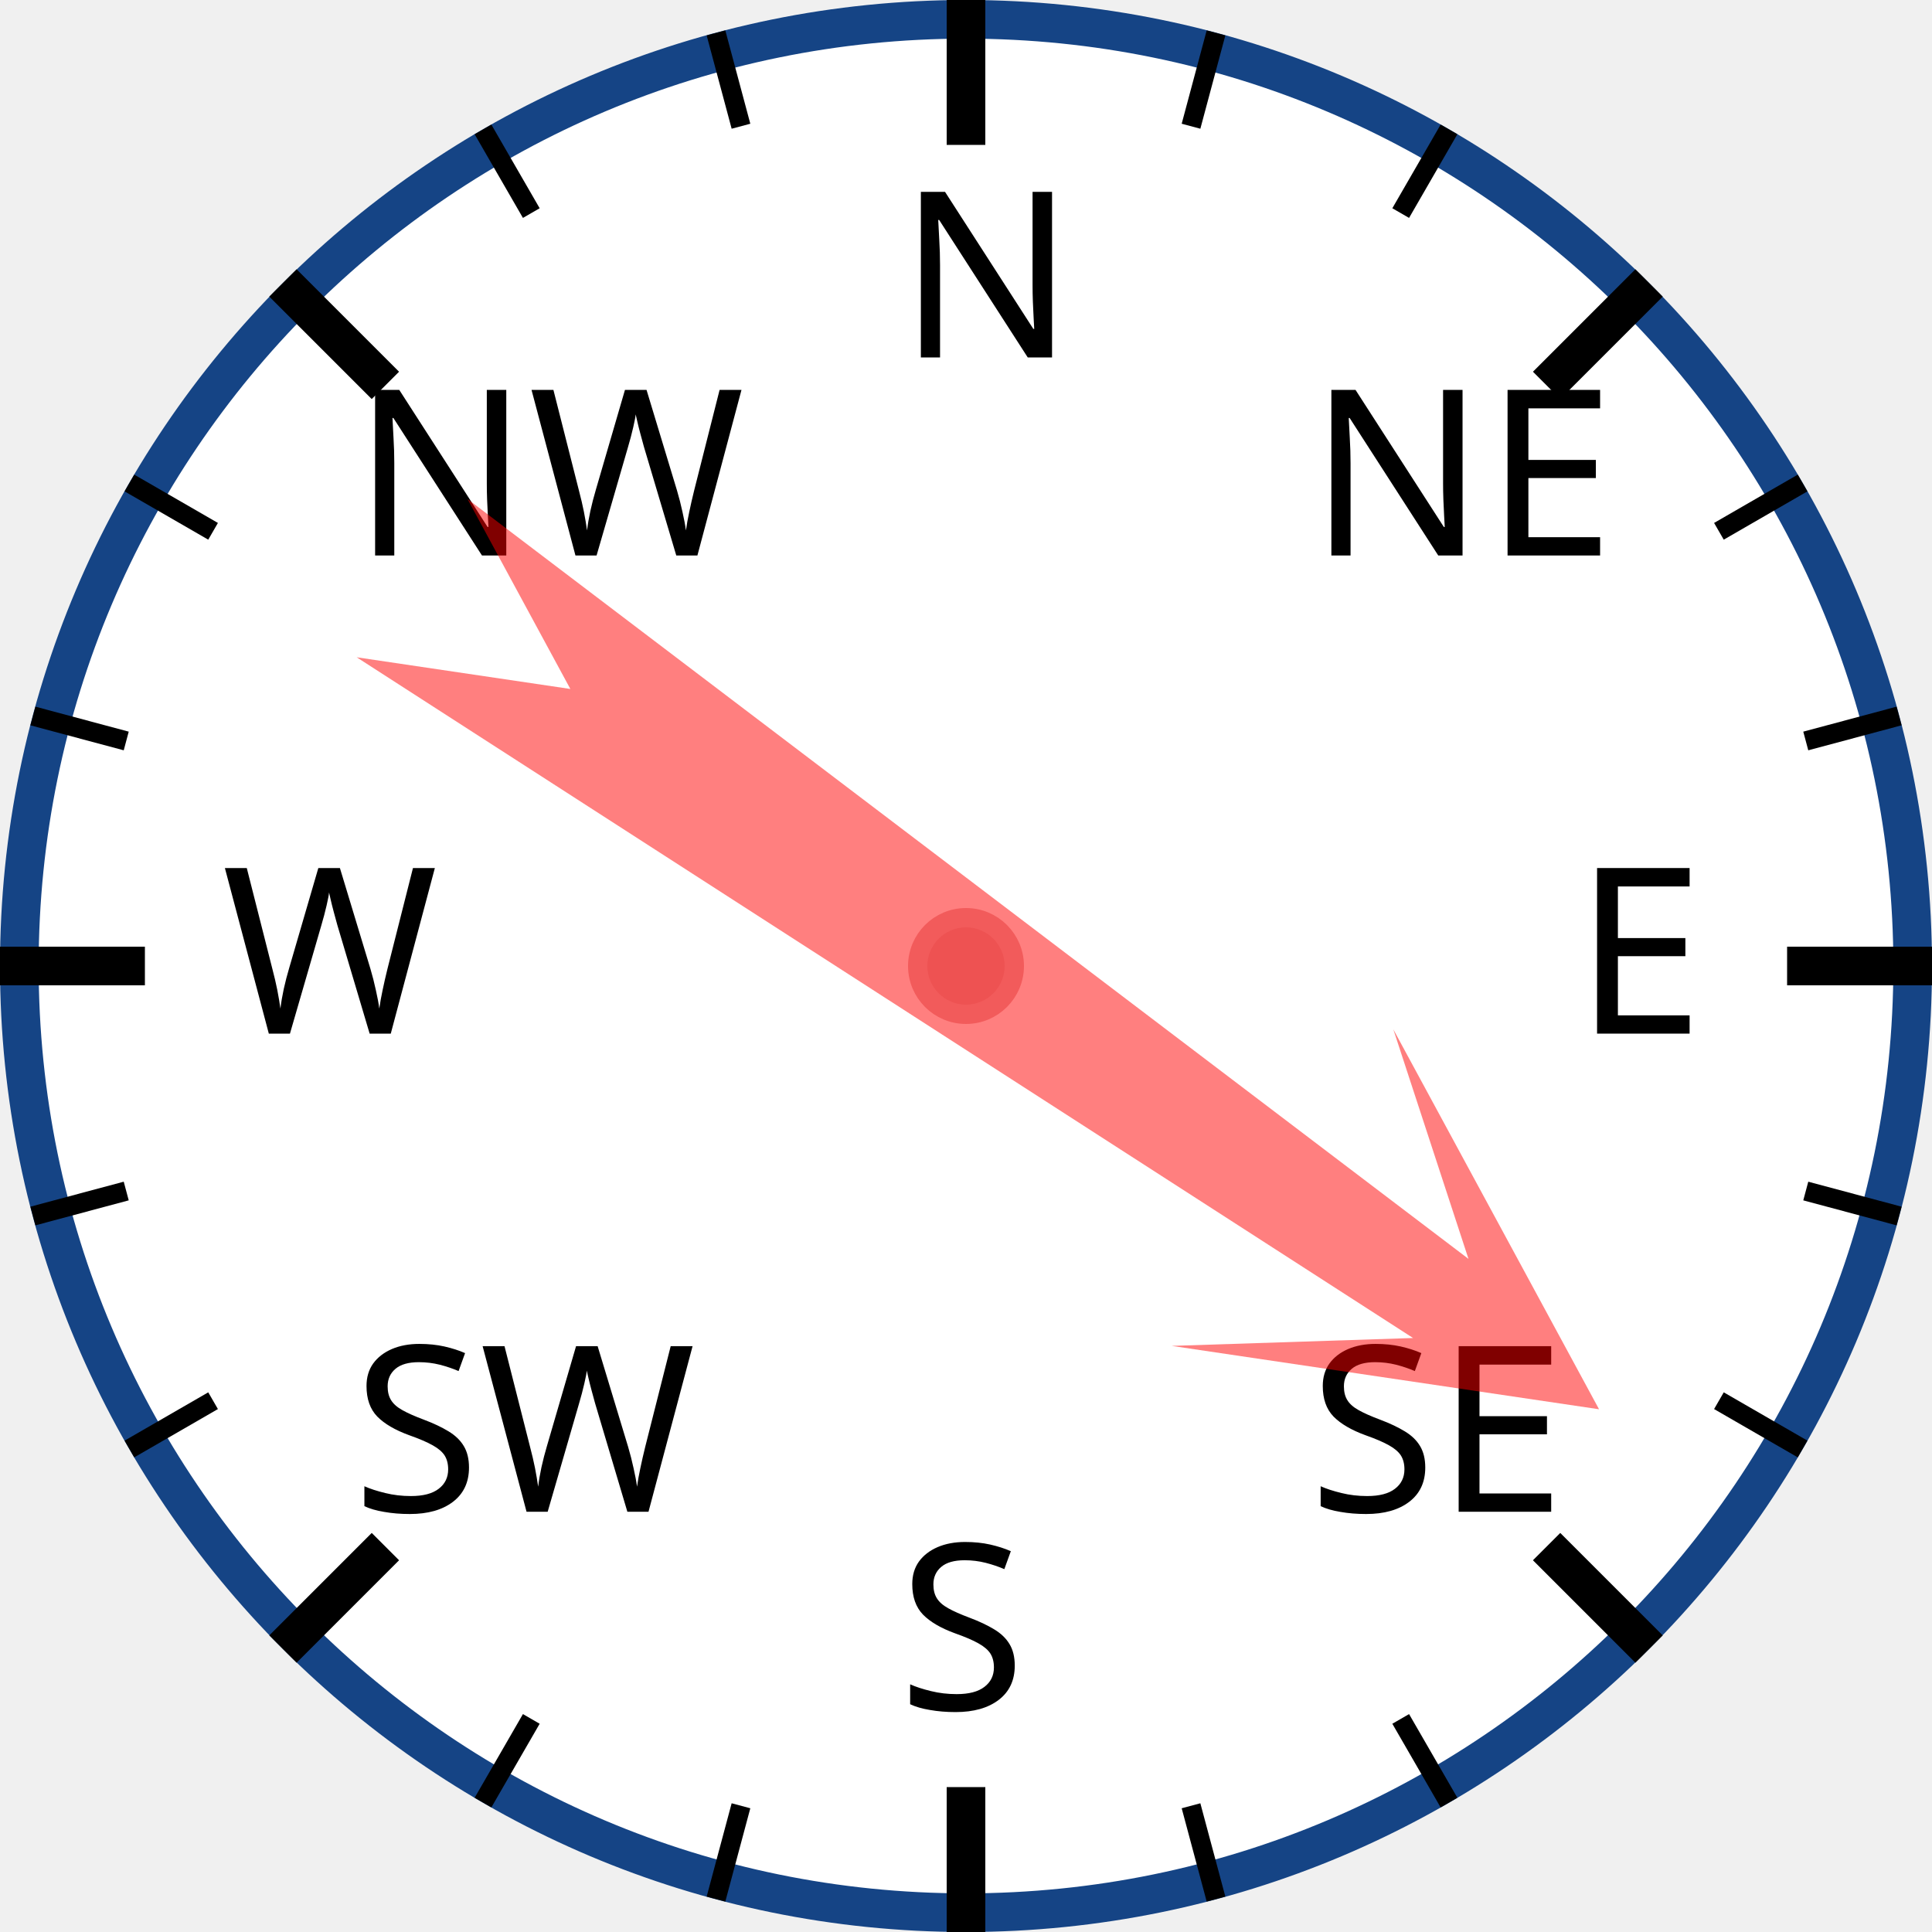
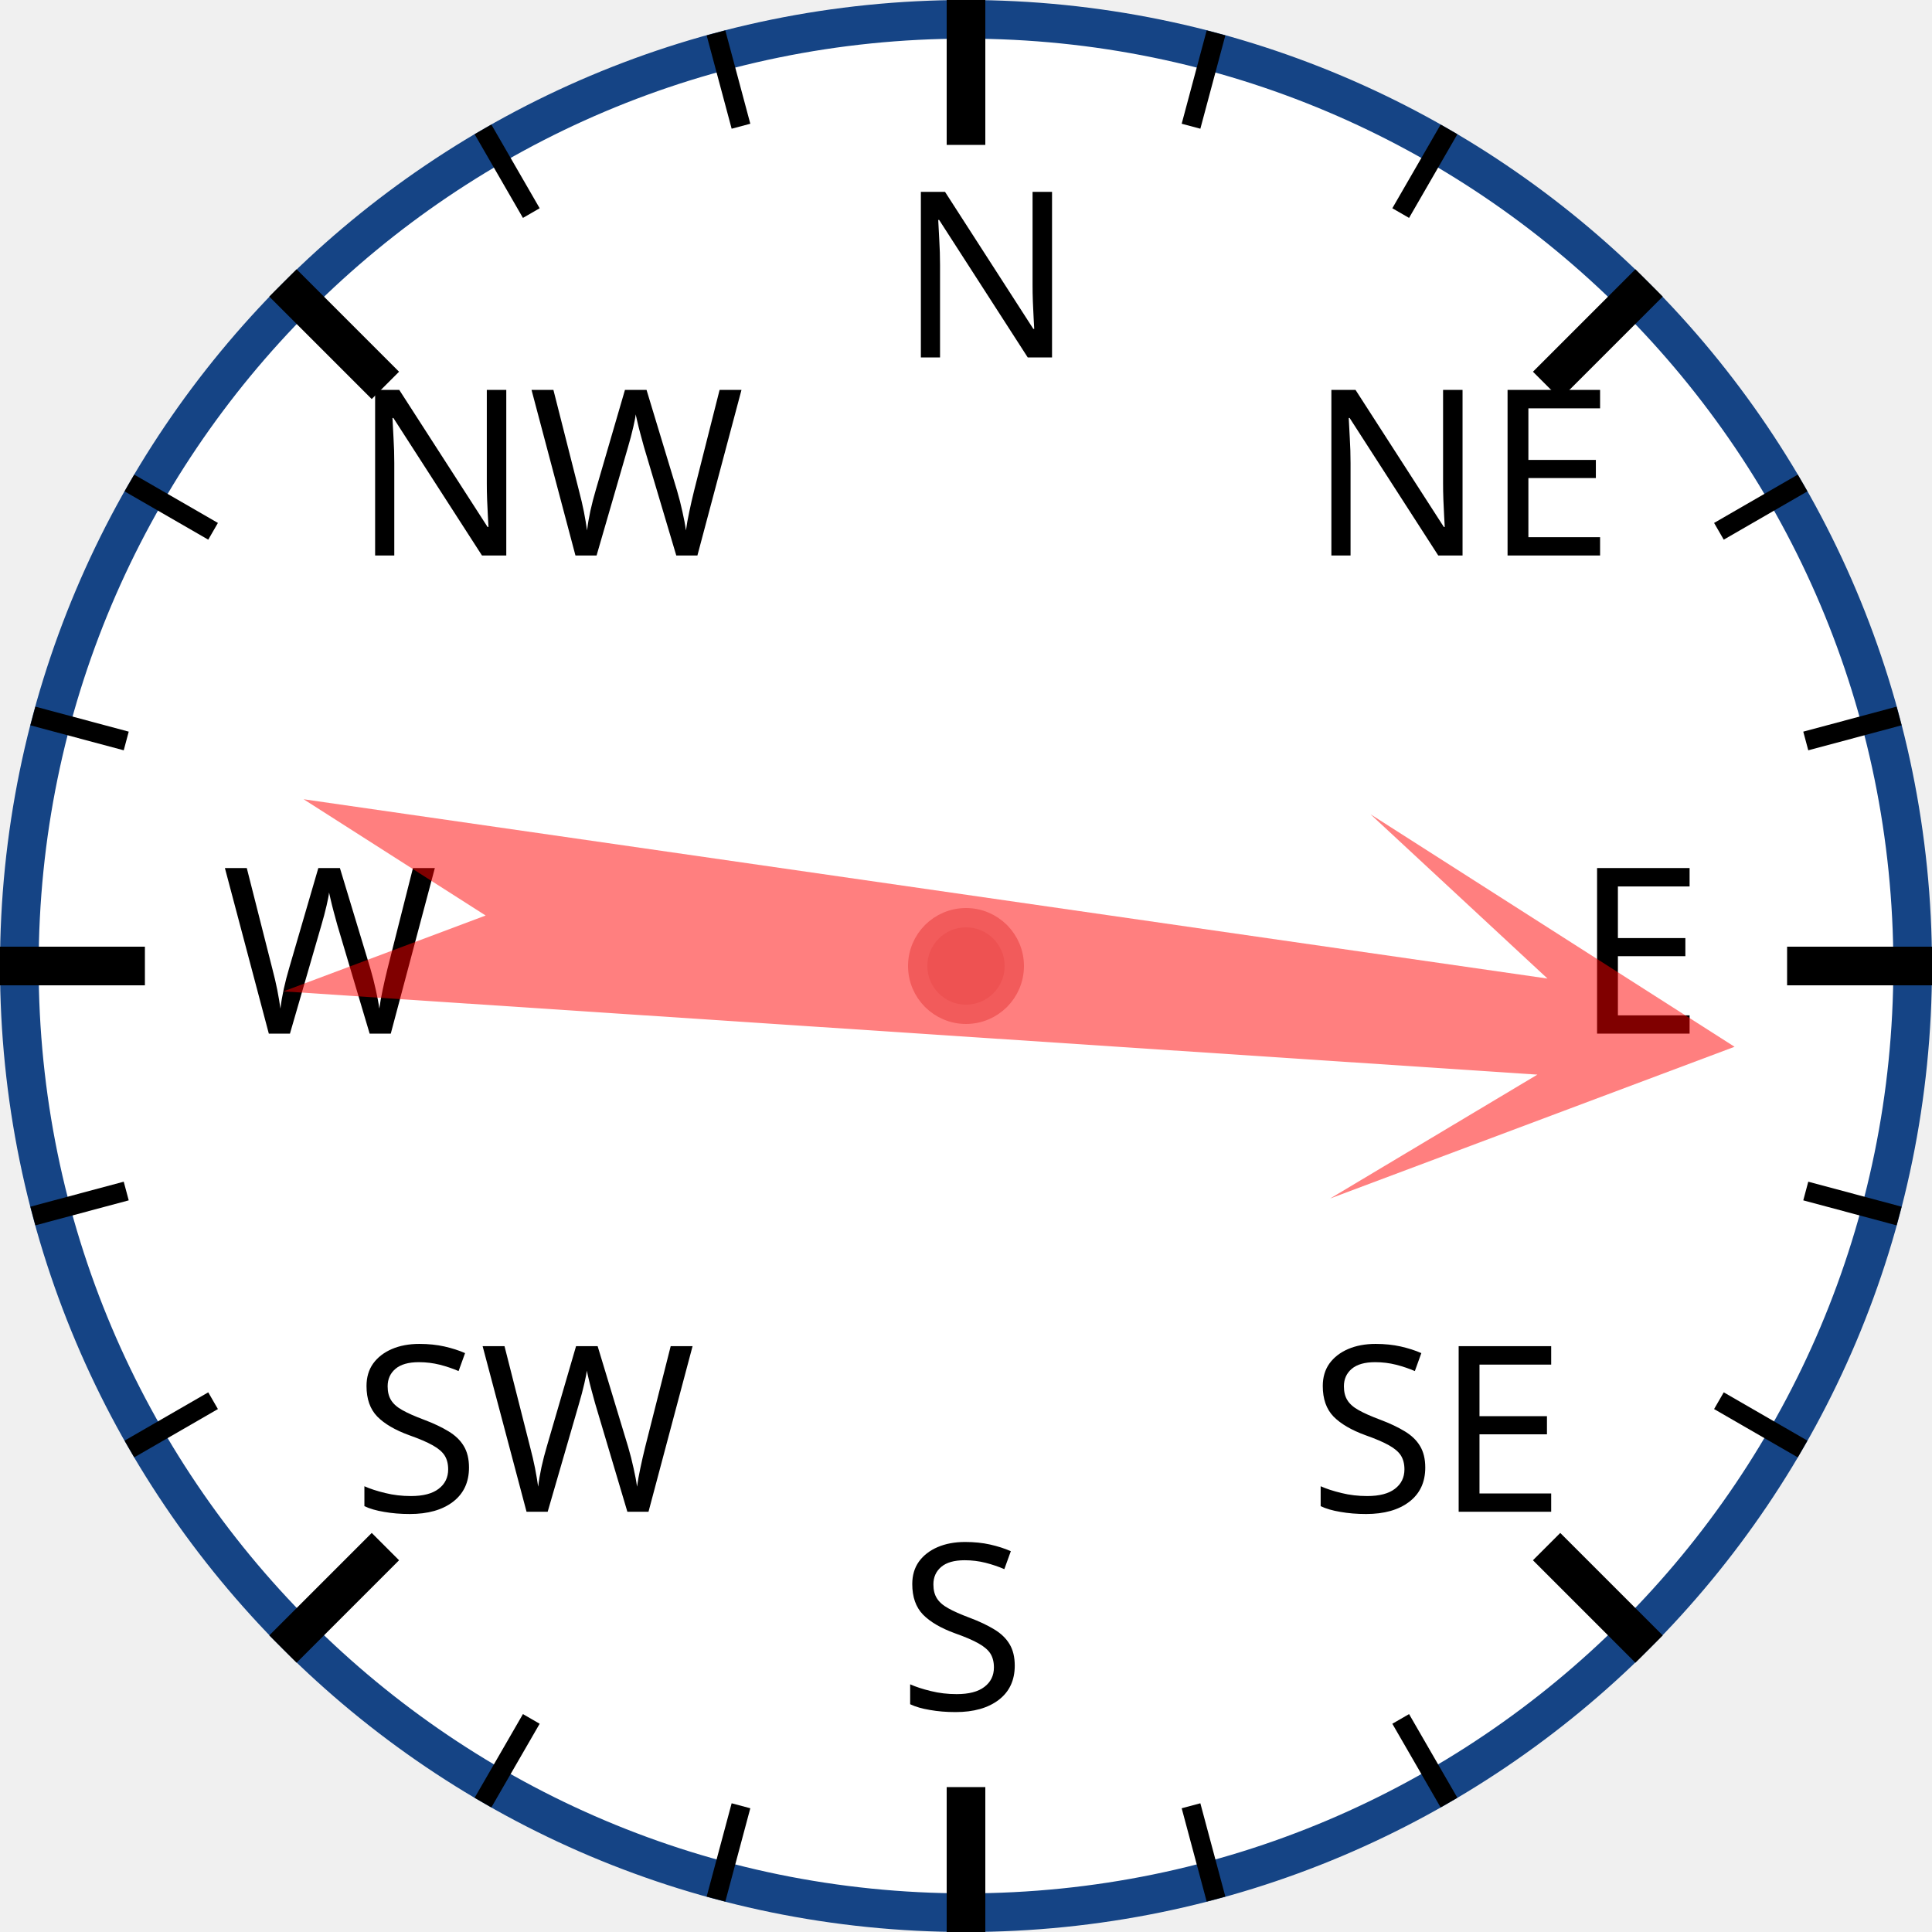
<svg xmlns="http://www.w3.org/2000/svg" width="120px" height="120px" viewBox="0 0 200 200">
  <circle cx="100" cy="100" r="98" style="fill: white; stroke: #154485; stroke-width: 4;" />
  <text x="93.0" y="37.0" style="font-family: sans-serif; font-size: 18pt;">N</text>
  <line x1="100.0" y1="0.0" x2="100.0" y2="15.0" style="stroke: black; stroke-width: 4;" />
  <line x1="74.118" y1="3.407" x2="76.706" y2="13.067" style="stroke: black; stroke-width: 2;" />
  <line x1="50" y1="13.397" x2="55" y2="22.058" style="stroke: black; stroke-width: 2;" />
  <text x="36.503" y="57.503" style="font-family: sans-serif; font-size: 18pt;">NW</text>
  <line x1="29.289" y1="29.289" x2="39.896" y2="39.896" style="stroke: black; stroke-width: 4;" />
  <line x1="13.397" y1="50" x2="22.058" y2="55" style="stroke: black; stroke-width: 2;" />
  <line x1="3.407" y1="74.118" x2="13.067" y2="76.706" style="stroke: black; stroke-width: 2;" />
  <text x="23.0" y="107.0" style="font-family: sans-serif; font-size: 18pt;">W</text>
  <line x1="0.0" y1="100.0" x2="15.0" y2="100.0" style="stroke: black; stroke-width: 4;" />
  <line x1="3.407" y1="125.882" x2="13.067" y2="123.294" style="stroke: black; stroke-width: 2;" />
  <line x1="13.397" y1="150" x2="22.058" y2="145" style="stroke: black; stroke-width: 2;" />
  <text x="36.503" y="156.497" style="font-family: sans-serif; font-size: 18pt;">SW</text>
  <line x1="29.289" y1="170.711" x2="39.896" y2="160.104" style="stroke: black; stroke-width: 4;" />
  <line x1="50" y1="186.603" x2="55" y2="177.942" style="stroke: black; stroke-width: 2;" />
  <line x1="74.118" y1="196.593" x2="76.706" y2="186.933" style="stroke: black; stroke-width: 2;" />
  <text x="93" y="177.0" style="font-family: sans-serif; font-size: 18pt;">S</text>
  <line x1="100" y1="200.0" x2="100" y2="185.0" style="stroke: black; stroke-width: 4;" />
  <line x1="125.882" y1="196.593" x2="123.294" y2="186.933" style="stroke: black; stroke-width: 2;" />
  <line x1="150.0" y1="186.603" x2="145.0" y2="177.942" style="stroke: black; stroke-width: 2;" />
  <text x="135.497" y="156.497" style="font-family: sans-serif; font-size: 18pt;">SE</text>
  <line x1="170.711" y1="170.711" x2="160.104" y2="160.104" style="stroke: black; stroke-width: 4;" />
  <line x1="186.603" y1="150" x2="177.942" y2="145" style="stroke: black; stroke-width: 2;" />
  <line x1="196.593" y1="125.882" x2="186.933" y2="123.294" style="stroke: black; stroke-width: 2;" />
  <text x="163.0" y="107" style="font-family: sans-serif; font-size: 18pt;">E</text>
  <line x1="200.0" y1="100" x2="185.0" y2="100" style="stroke: black; stroke-width: 4;" />
  <line x1="196.593" y1="74.118" x2="186.933" y2="76.706" style="stroke: black; stroke-width: 2;" />
  <line x1="186.603" y1="50" x2="177.942" y2="55" style="stroke: black; stroke-width: 2;" />
  <text x="135.497" y="57.503" style="font-family: sans-serif; font-size: 18pt;">NE</text>
  <line x1="170.711" y1="29.289" x2="160.104" y2="39.896" style="stroke: black; stroke-width: 4;" />
  <line x1="150" y1="13.397" x2="145" y2="22.058" style="stroke: black; stroke-width: 2;" />
  <line x1="125.882" y1="3.407" x2="123.294" y2="13.067" style="stroke: black; stroke-width: 2;" />
-   <polygon points="100 20 120 60 105 40 110 170 100 150 90 170 95 40 80 60" style="fill: red; fill-opacity: 0.5;" transform="rotate(125,100,100)" />
+   <polygon points="100 20 120 60 105 40 110 170 100 150 90 170 95 40 80 60" style="fill: red; fill-opacity: 0.5;" transform="rotate(96,100,100)" />
  <circle cx="100" cy="100" r="5" style="fill: #EE5252; stroke: #F25B5B; stroke-width: 2;" />
</svg>
